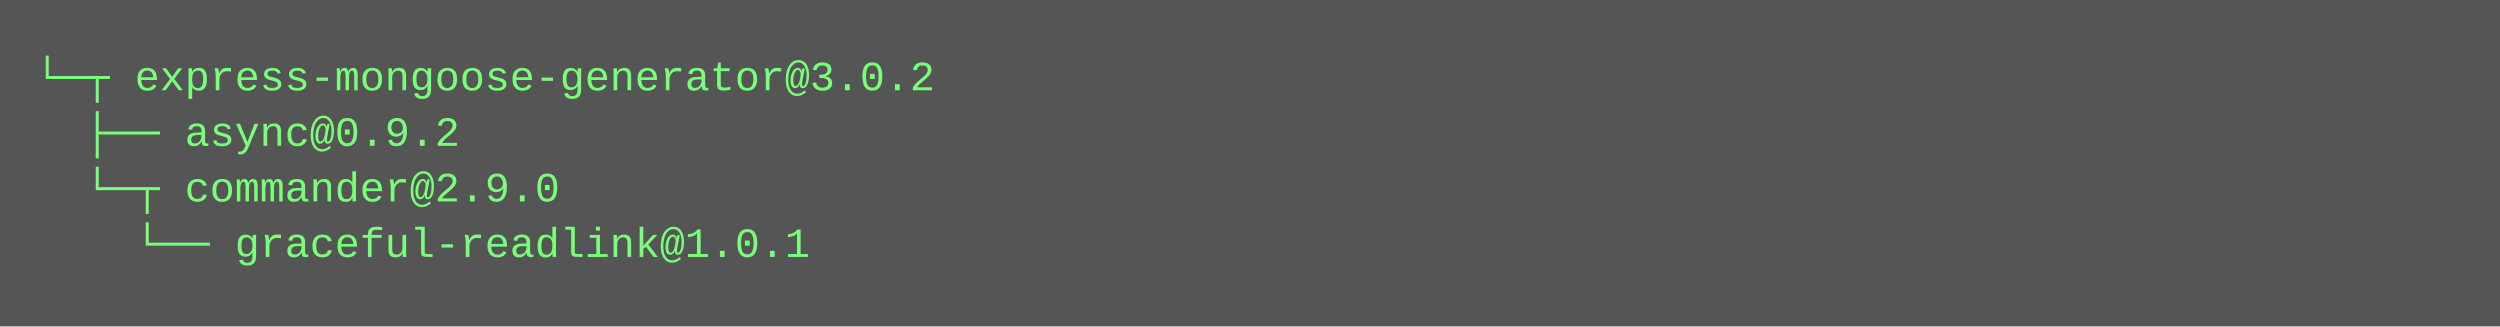
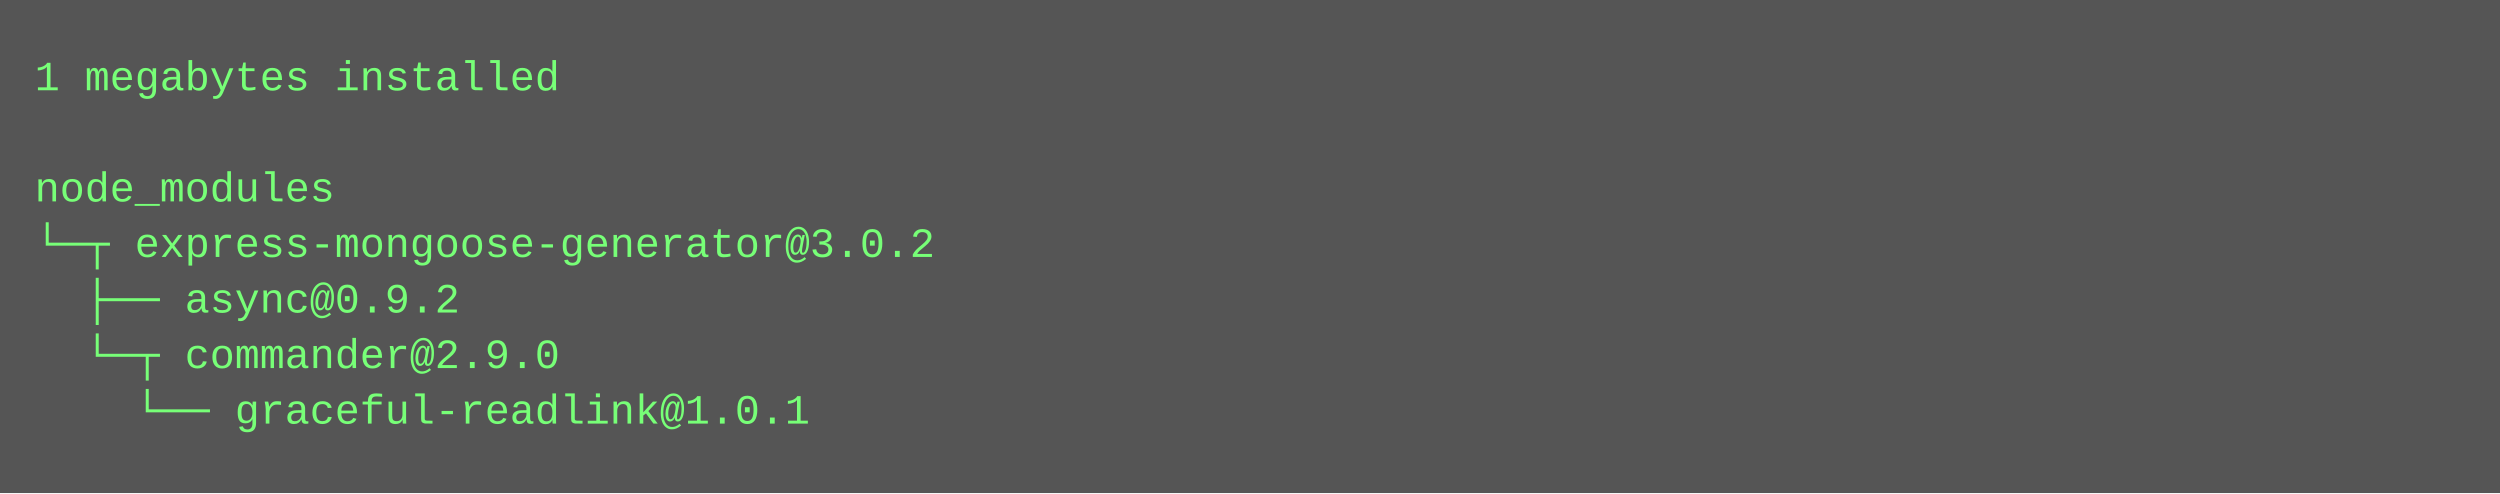
- <svg xmlns="http://www.w3.org/2000/svg" height="94" width="720">
-   <rect height="94" fill="#555" width="720" />
+ <svg xmlns="http://www.w3.org/2000/svg" height="142" width="720">
+   <rect height="142" fill="#555" width="720" />
  <text fill="#7f7" font-family="Courier New" font-size="12" xml:space="preserve">
-     <tspan x="10" y="26">└─┬ express-mongoose-generator@3.0.2 </tspan>
-     <tspan x="10" y="42">  ├── async@0.9.2 </tspan>
-     <tspan x="10" y="58">  └─┬ commander@2.9.0 </tspan>
-     <tspan x="10" y="74">    └── graceful-readlink@1.0.1</tspan>
+     <tspan x="10" y="26">1 megabytes installed</tspan>
+     <tspan x="10" y="42" />
+     <tspan x="10" y="58">node_modules</tspan>
+     <tspan x="10" y="74">└─┬ express-mongoose-generator@3.0.2 </tspan>
+     <tspan x="10" y="90">  ├── async@0.9.2 </tspan>
+     <tspan x="10" y="106">  └─┬ commander@2.9.0 </tspan>
+     <tspan x="10" y="122">    └── graceful-readlink@1.0.1</tspan>
  </text>
</svg>
